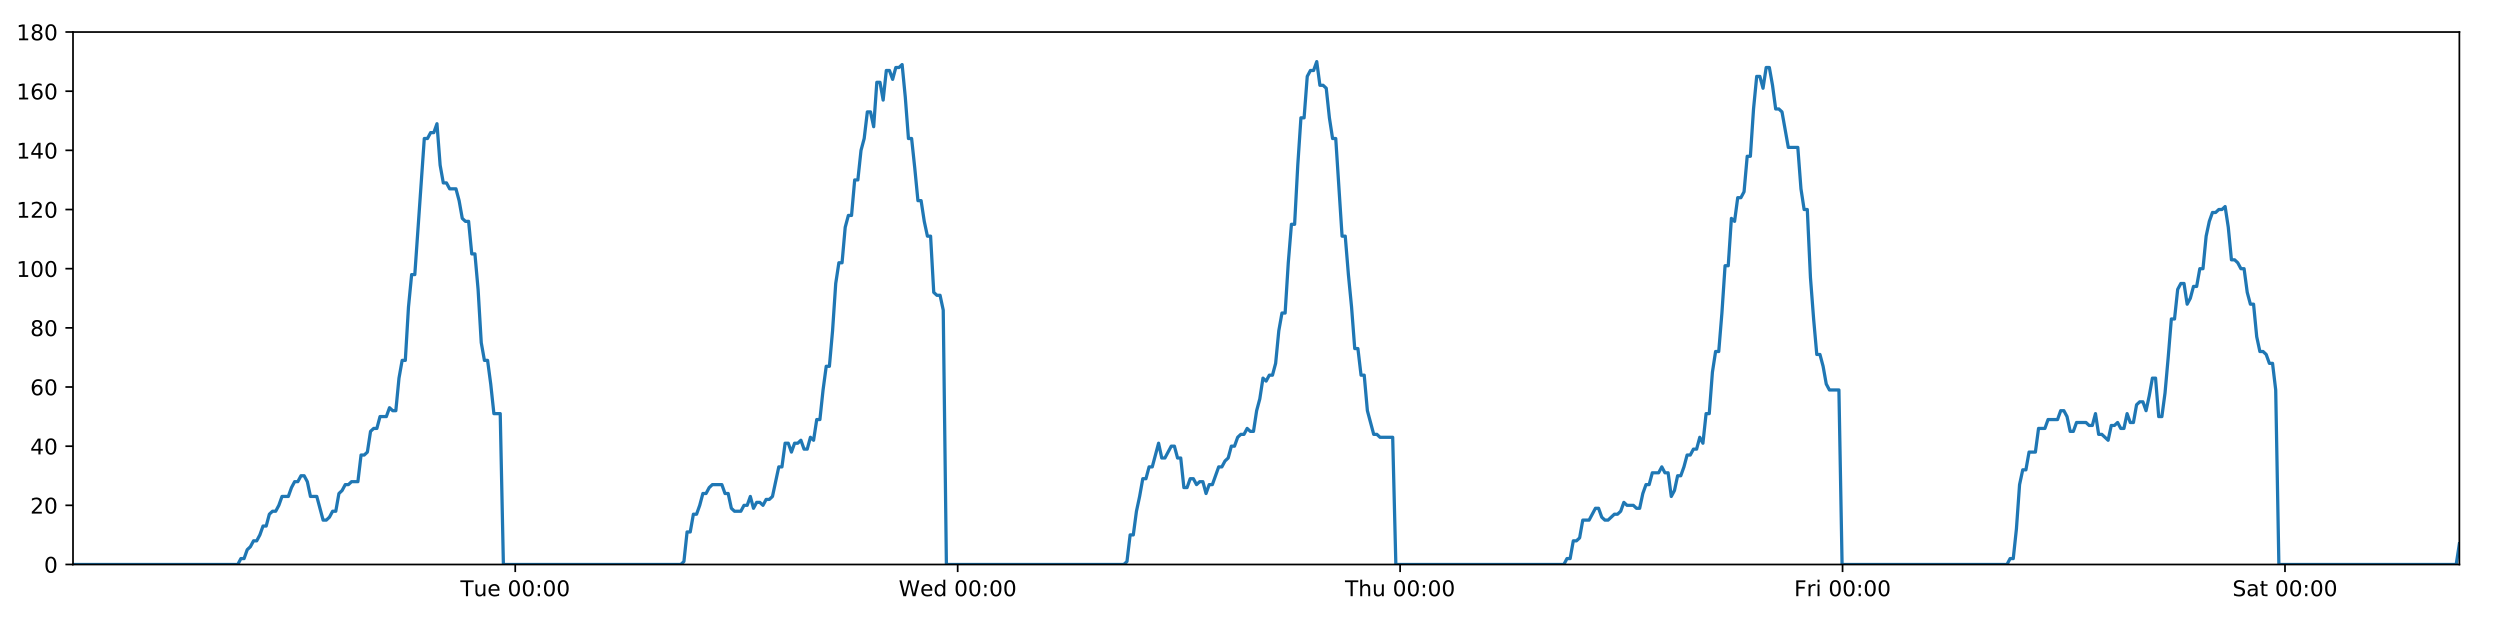
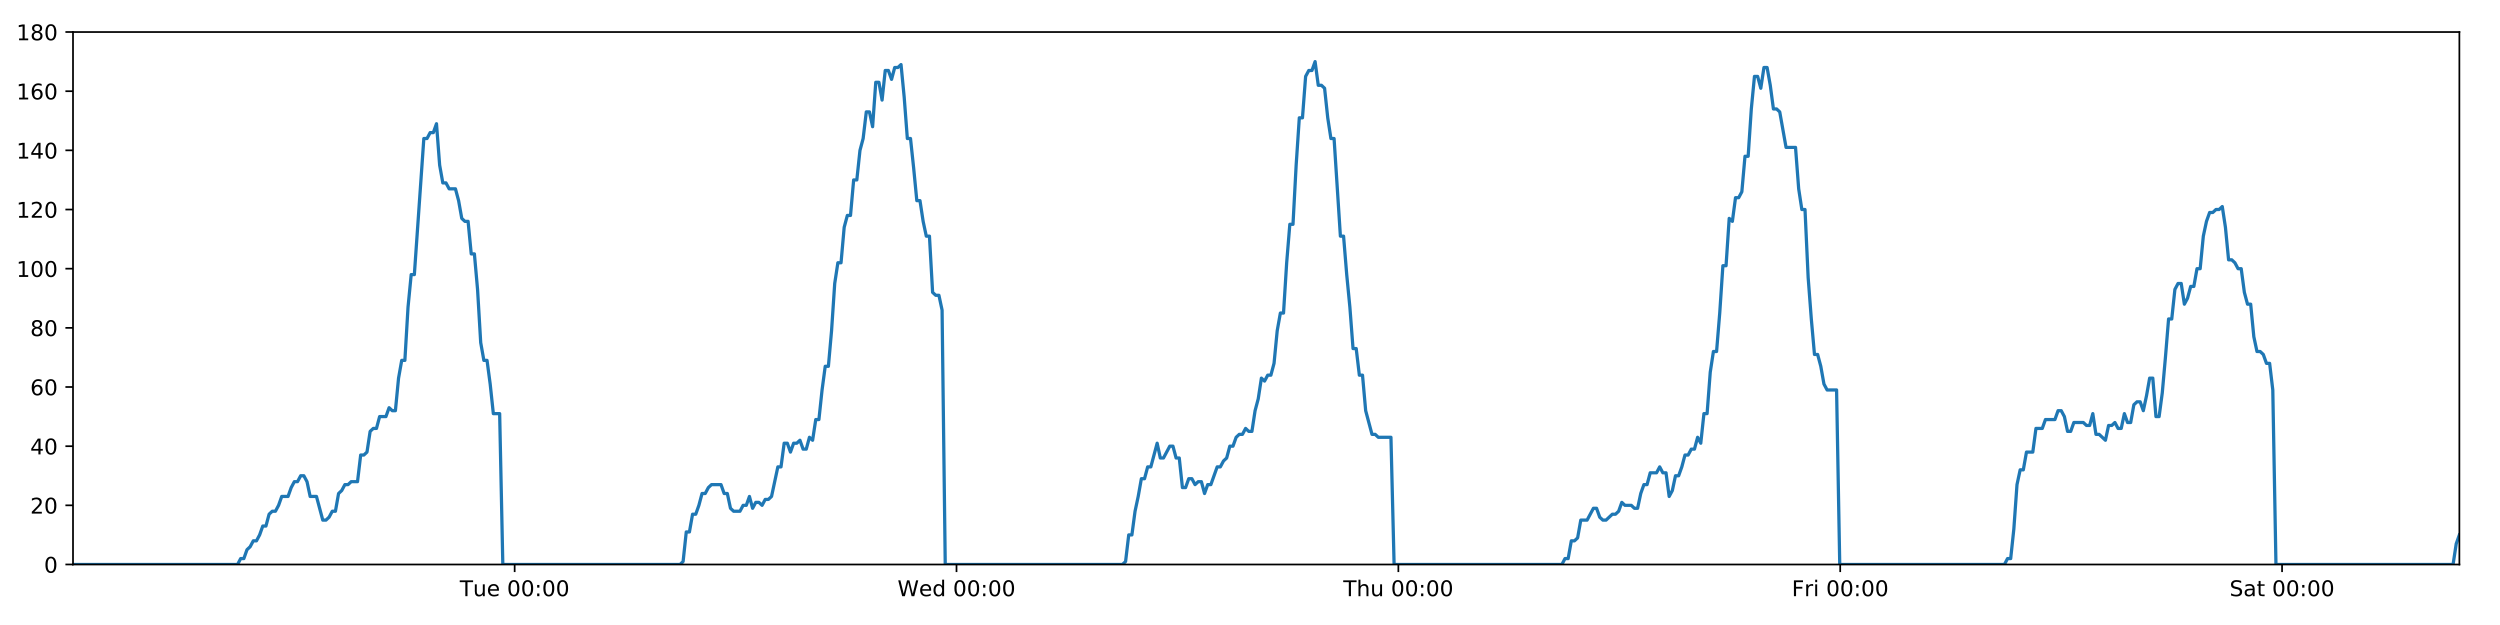
<svg xmlns="http://www.w3.org/2000/svg" xmlns:xlink="http://www.w3.org/1999/xlink" height="288pt" version="1.1" viewBox="0 0 1152 288" width="1152pt">
  <defs>
    <style type="text/css">
*{stroke-linecap:butt;stroke-linejoin:round;}
  </style>
  </defs>
  <g id="figure_1">
    <g id="patch_1">
      <path d="M 0 288  L 1152 288  L 1152 0  L 0 0  z " style="fill:#ffffff;" />
    </g>
    <g id="axes_1">
      <g id="patch_2">
        <path d="M 33.64 260.12  L 1133.28 260.12  L 1133.28 14.76  L 33.64 14.76  z " style="fill:#ffffff;" />
      </g>
      <g id="matplotlib.axis_1">
        <g id="xtick_1">
          <g id="line2d_1">
            <defs>
-               <path d="M 0 0  L 0 3.5  " id="mb2382f413d" style="stroke:#000000;stroke-width:0.8;" />
-             </defs>
-             <g>
-               <use style="stroke:#000000;stroke-width:0.8;" x="237.423" xlink:href="#mb2382f413d" y="260.12" />
+               <path d="M 0 0  L 0 3.5  " id="mb2db1367db" style="stroke:#000000;stroke-width:0.8;" />
+             </defs>
+             <g>
+               <use style="stroke:#000000;stroke-width:0.8;" x="237.154" xlink:href="#mb2db1367db" y="260.12" />
            </g>
          </g>
          <g id="text_1">
            <defs>
              <path d="M -0.297 72.906  L 61.375 72.906  L 61.375 64.594  L 35.5 64.594  L 35.5 0  L 25.594 0  L 25.594 64.594  L -0.297 64.594  z " id="DejaVuSans-84" />
              <path d="M 8.5 21.578  L 8.5 54.688  L 17.484 54.688  L 17.484 21.922  Q 17.484 14.156 20.5 10.266  Q 23.531 6.391 29.594 6.391  Q 36.859 6.391 41.078 11.031  Q 45.312 15.672 45.312 23.688  L 45.312 54.688  L 54.297 54.688  L 54.297 0  L 45.312 0  L 45.312 8.406  Q 42.047 3.422 37.719 1  Q 33.406 -1.422 27.688 -1.422  Q 18.266 -1.422 13.375 4.438  Q 8.5 10.297 8.5 21.578  z M 31.109 56  z " id="DejaVuSans-117" />
              <path d="M 56.203 29.594  L 56.203 25.203  L 14.891 25.203  Q 15.484 15.922 20.484 11.062  Q 25.484 6.203 34.422 6.203  Q 39.594 6.203 44.453 7.469  Q 49.312 8.734 54.109 11.281  L 54.109 2.781  Q 49.266 0.734 44.188 -0.344  Q 39.109 -1.422 33.891 -1.422  Q 20.797 -1.422 13.156 6.188  Q 5.516 13.812 5.516 26.812  Q 5.516 40.234 12.766 48.109  Q 20.016 56 32.328 56  Q 43.359 56 49.781 48.891  Q 56.203 41.797 56.203 29.594  z M 47.219 32.234  Q 47.125 39.594 43.094 43.984  Q 39.062 48.391 32.422 48.391  Q 24.906 48.391 20.391 44.141  Q 15.875 39.891 15.188 32.172  z " id="DejaVuSans-101" />
              <path id="DejaVuSans-32" />
              <path d="M 31.781 66.406  Q 24.172 66.406 20.328 58.906  Q 16.5 51.422 16.5 36.375  Q 16.5 21.391 20.328 13.891  Q 24.172 6.391 31.781 6.391  Q 39.453 6.391 43.281 13.891  Q 47.125 21.391 47.125 36.375  Q 47.125 51.422 43.281 58.906  Q 39.453 66.406 31.781 66.406  z M 31.781 74.219  Q 44.047 74.219 50.516 64.516  Q 56.984 54.828 56.984 36.375  Q 56.984 17.969 50.516 8.266  Q 44.047 -1.422 31.781 -1.422  Q 19.531 -1.422 13.062 8.266  Q 6.594 17.969 6.594 36.375  Q 6.594 54.828 13.062 64.516  Q 19.531 74.219 31.781 74.219  z " id="DejaVuSans-48" />
              <path d="M 11.719 12.406  L 22.016 12.406  L 22.016 0  L 11.719 0  z M 11.719 51.703  L 22.016 51.703  L 22.016 39.312  L 11.719 39.312  z " id="DejaVuSans-58" />
            </defs>
-             <g transform="translate(212.1374 274.7184)scale(0.1 -0.1)">
+             <g transform="translate(211.868 274.7184)scale(0.1 -0.1)">
              <use xlink:href="#DejaVuSans-84" />
              <use x="60.85" xlink:href="#DejaVuSans-117" />
              <use x="124.229" xlink:href="#DejaVuSans-101" />
              <use x="185.752" xlink:href="#DejaVuSans-32" />
              <use x="217.539" xlink:href="#DejaVuSans-48" />
              <use x="281.162" xlink:href="#DejaVuSans-48" />
              <use x="344.785" xlink:href="#DejaVuSans-58" />
              <use x="378.477" xlink:href="#DejaVuSans-48" />
              <use x="442.1" xlink:href="#DejaVuSans-48" />
            </g>
          </g>
        </g>
        <g id="xtick_2">
          <g id="line2d_2">
            <g>
-               <use style="stroke:#000000;stroke-width:0.8;" x="441.298" xlink:href="#mb2382f413d" y="260.12" />
+               <use style="stroke:#000000;stroke-width:0.8;" x="440.759" xlink:href="#mb2db1367db" y="260.12" />
            </g>
          </g>
          <g id="text_2">
            <defs>
              <path d="M 3.328 72.906  L 13.281 72.906  L 28.609 11.281  L 43.891 72.906  L 54.984 72.906  L 70.312 11.281  L 85.594 72.906  L 95.609 72.906  L 77.297 0  L 64.891 0  L 49.516 63.281  L 33.984 0  L 21.578 0  z " id="DejaVuSans-87" />
              <path d="M 45.406 46.391  L 45.406 75.984  L 54.391 75.984  L 54.391 0  L 45.406 0  L 45.406 8.203  Q 42.578 3.328 38.25 0.953  Q 33.938 -1.422 27.875 -1.422  Q 17.969 -1.422 11.734 6.484  Q 5.516 14.406 5.516 27.297  Q 5.516 40.188 11.734 48.094  Q 17.969 56 27.875 56  Q 33.938 56 38.25 53.625  Q 42.578 51.266 45.406 46.391  z M 14.797 27.297  Q 14.797 17.391 18.875 11.75  Q 22.953 6.109 30.078 6.109  Q 37.203 6.109 41.297 11.75  Q 45.406 17.391 45.406 27.297  Q 45.406 37.203 41.297 42.844  Q 37.203 48.484 30.078 48.484  Q 22.953 48.484 18.875 42.844  Q 14.797 37.203 14.797 27.297  z " id="DejaVuSans-100" />
            </defs>
-             <g transform="translate(414.109 274.7184)scale(0.1 -0.1)">
+             <g transform="translate(413.5699 274.7184)scale(0.1 -0.1)">
              <use xlink:href="#DejaVuSans-87" />
              <use x="98.799" xlink:href="#DejaVuSans-101" />
              <use x="160.322" xlink:href="#DejaVuSans-100" />
              <use x="223.799" xlink:href="#DejaVuSans-32" />
              <use x="255.586" xlink:href="#DejaVuSans-48" />
              <use x="319.209" xlink:href="#DejaVuSans-48" />
              <use x="382.832" xlink:href="#DejaVuSans-58" />
              <use x="416.523" xlink:href="#DejaVuSans-48" />
              <use x="480.146" xlink:href="#DejaVuSans-48" />
            </g>
          </g>
        </g>
        <g id="xtick_3">
          <g id="line2d_3">
            <g>
-               <use style="stroke:#000000;stroke-width:0.8;" x="645.173" xlink:href="#mb2382f413d" y="260.12" />
+               <use style="stroke:#000000;stroke-width:0.8;" x="644.364" xlink:href="#mb2db1367db" y="260.12" />
            </g>
          </g>
          <g id="text_3">
            <defs>
              <path d="M 54.891 33.016  L 54.891 0  L 45.906 0  L 45.906 32.719  Q 45.906 40.484 42.875 44.328  Q 39.844 48.188 33.797 48.188  Q 26.516 48.188 22.312 43.547  Q 18.109 38.922 18.109 30.906  L 18.109 0  L 9.078 0  L 9.078 75.984  L 18.109 75.984  L 18.109 46.188  Q 21.344 51.125 25.703 53.562  Q 30.078 56 35.797 56  Q 45.219 56 50.047 50.172  Q 54.891 44.344 54.891 33.016  z " id="DejaVuSans-104" />
            </defs>
-             <g transform="translate(619.7828 274.7184)scale(0.1 -0.1)">
+             <g transform="translate(618.9742 274.7184)scale(0.1 -0.1)">
              <use xlink:href="#DejaVuSans-84" />
              <use x="61.084" xlink:href="#DejaVuSans-104" />
              <use x="124.463" xlink:href="#DejaVuSans-117" />
              <use x="187.842" xlink:href="#DejaVuSans-32" />
              <use x="219.629" xlink:href="#DejaVuSans-48" />
              <use x="283.252" xlink:href="#DejaVuSans-48" />
              <use x="346.875" xlink:href="#DejaVuSans-58" />
              <use x="380.566" xlink:href="#DejaVuSans-48" />
              <use x="444.189" xlink:href="#DejaVuSans-48" />
            </g>
          </g>
        </g>
        <g id="xtick_4">
          <g id="line2d_4">
            <g>
-               <use style="stroke:#000000;stroke-width:0.8;" x="849.047" xlink:href="#mb2382f413d" y="260.12" />
+               <use style="stroke:#000000;stroke-width:0.8;" x="847.969" xlink:href="#mb2db1367db" y="260.12" />
            </g>
          </g>
          <g id="text_4">
            <defs>
              <path d="M 9.812 72.906  L 51.703 72.906  L 51.703 64.594  L 19.672 64.594  L 19.672 43.109  L 48.578 43.109  L 48.578 34.812  L 19.672 34.812  L 19.672 0  L 9.812 0  z " id="DejaVuSans-70" />
              <path d="M 41.109 46.297  Q 39.594 47.172 37.812 47.578  Q 36.031 48 33.891 48  Q 26.266 48 22.188 43.047  Q 18.109 38.094 18.109 28.812  L 18.109 0  L 9.078 0  L 9.078 54.688  L 18.109 54.688  L 18.109 46.188  Q 20.953 51.172 25.484 53.578  Q 30.031 56 36.531 56  Q 37.453 56 38.578 55.875  Q 39.703 55.766 41.062 55.516  z " id="DejaVuSans-114" />
              <path d="M 9.422 54.688  L 18.406 54.688  L 18.406 0  L 9.422 0  z M 9.422 75.984  L 18.406 75.984  L 18.406 64.594  L 9.422 64.594  z " id="DejaVuSans-105" />
            </defs>
-             <g transform="translate(826.734 274.7184)scale(0.1 -0.1)">
+             <g transform="translate(825.6559 274.7184)scale(0.1 -0.1)">
              <use xlink:href="#DejaVuSans-70" />
              <use x="57.41" xlink:href="#DejaVuSans-114" />
              <use x="98.523" xlink:href="#DejaVuSans-105" />
              <use x="126.307" xlink:href="#DejaVuSans-32" />
              <use x="158.094" xlink:href="#DejaVuSans-48" />
              <use x="221.717" xlink:href="#DejaVuSans-48" />
              <use x="285.34" xlink:href="#DejaVuSans-58" />
              <use x="319.031" xlink:href="#DejaVuSans-48" />
              <use x="382.654" xlink:href="#DejaVuSans-48" />
            </g>
          </g>
        </g>
        <g id="xtick_5">
          <g id="line2d_5">
            <g>
-               <use style="stroke:#000000;stroke-width:0.8;" x="1052.922" xlink:href="#mb2382f413d" y="260.12" />
+               <use style="stroke:#000000;stroke-width:0.8;" x="1051.574" xlink:href="#mb2db1367db" y="260.12" />
            </g>
          </g>
          <g id="text_5">
            <defs>
              <path d="M 53.516 70.516  L 53.516 60.891  Q 47.906 63.578 42.922 64.891  Q 37.938 66.219 33.297 66.219  Q 25.25 66.219 20.875 63.094  Q 16.5 59.969 16.5 54.203  Q 16.5 49.359 19.406 46.891  Q 22.312 44.438 30.422 42.922  L 36.375 41.703  Q 47.406 39.594 52.656 34.297  Q 57.906 29 57.906 20.125  Q 57.906 9.516 50.797 4.047  Q 43.703 -1.422 29.984 -1.422  Q 24.812 -1.422 18.969 -0.25  Q 13.141 0.922 6.891 3.219  L 6.891 13.375  Q 12.891 10.016 18.656 8.297  Q 24.422 6.594 29.984 6.594  Q 38.422 6.594 43.016 9.906  Q 47.609 13.234 47.609 19.391  Q 47.609 24.75 44.312 27.781  Q 41.016 30.812 33.5 32.328  L 27.484 33.5  Q 16.453 35.688 11.516 40.375  Q 6.594 45.062 6.594 53.422  Q 6.594 63.094 13.406 68.656  Q 20.219 74.219 32.172 74.219  Q 37.312 74.219 42.625 73.281  Q 47.953 72.359 53.516 70.516  z " id="DejaVuSans-83" />
              <path d="M 34.281 27.484  Q 23.391 27.484 19.188 25  Q 14.984 22.516 14.984 16.5  Q 14.984 11.719 18.141 8.906  Q 21.297 6.109 26.703 6.109  Q 34.188 6.109 38.703 11.406  Q 43.219 16.703 43.219 25.484  L 43.219 27.484  z M 52.203 31.203  L 52.203 0  L 43.219 0  L 43.219 8.297  Q 40.141 3.328 35.547 0.953  Q 30.953 -1.422 24.312 -1.422  Q 15.922 -1.422 10.953 3.297  Q 6 8.016 6 15.922  Q 6 25.141 12.172 29.828  Q 18.359 34.516 30.609 34.516  L 43.219 34.516  L 43.219 35.406  Q 43.219 41.609 39.141 45  Q 35.062 48.391 27.688 48.391  Q 23 48.391 18.547 47.266  Q 14.109 46.141 10.016 43.891  L 10.016 52.203  Q 14.938 54.109 19.578 55.047  Q 24.219 56 28.609 56  Q 40.484 56 46.344 49.844  Q 52.203 43.703 52.203 31.203  z " id="DejaVuSans-97" />
              <path d="M 18.312 70.219  L 18.312 54.688  L 36.812 54.688  L 36.812 47.703  L 18.312 47.703  L 18.312 18.016  Q 18.312 11.328 20.141 9.422  Q 21.969 7.516 27.594 7.516  L 36.812 7.516  L 36.812 0  L 27.594 0  Q 17.188 0 13.234 3.875  Q 9.281 7.766 9.281 18.016  L 9.281 47.703  L 2.688 47.703  L 2.688 54.688  L 9.281 54.688  L 9.281 70.219  z " id="DejaVuSans-116" />
            </defs>
-             <g transform="translate(1028.725 274.7184)scale(0.1 -0.1)">
+             <g transform="translate(1027.377 274.7184)scale(0.1 -0.1)">
              <use xlink:href="#DejaVuSans-83" />
              <use x="63.477" xlink:href="#DejaVuSans-97" />
              <use x="124.756" xlink:href="#DejaVuSans-116" />
              <use x="163.965" xlink:href="#DejaVuSans-32" />
              <use x="195.752" xlink:href="#DejaVuSans-48" />
              <use x="259.375" xlink:href="#DejaVuSans-48" />
              <use x="322.998" xlink:href="#DejaVuSans-58" />
              <use x="356.689" xlink:href="#DejaVuSans-48" />
              <use x="420.312" xlink:href="#DejaVuSans-48" />
            </g>
          </g>
        </g>
      </g>
      <g id="matplotlib.axis_2">
        <g id="ytick_1">
          <g id="line2d_6">
            <defs>
-               <path d="M 0 0  L -3.5 0  " id="me233f75dc7" style="stroke:#000000;stroke-width:0.8;" />
-             </defs>
-             <g>
-               <use style="stroke:#000000;stroke-width:0.8;" x="33.64" xlink:href="#me233f75dc7" y="260.12" />
+               <path d="M 0 0  L -3.5 0  " id="m5a293be583" style="stroke:#000000;stroke-width:0.8;" />
+             </defs>
+             <g>
+               <use style="stroke:#000000;stroke-width:0.8;" x="33.64" xlink:href="#m5a293be583" y="260.12" />
            </g>
          </g>
          <g id="text_6">
            <g transform="translate(20.2775 263.9192)scale(0.1 -0.1)">
              <use xlink:href="#DejaVuSans-48" />
            </g>
          </g>
        </g>
        <g id="ytick_2">
          <g id="line2d_7">
            <g>
-               <use style="stroke:#000000;stroke-width:0.8;" x="33.64" xlink:href="#me233f75dc7" y="232.858" />
+               <use style="stroke:#000000;stroke-width:0.8;" x="33.64" xlink:href="#m5a293be583" y="232.858" />
            </g>
          </g>
          <g id="text_7">
            <defs>
              <path d="M 19.188 8.297  L 53.609 8.297  L 53.609 0  L 7.328 0  L 7.328 8.297  Q 12.938 14.109 22.625 23.891  Q 32.328 33.688 34.812 36.531  Q 39.547 41.844 41.422 45.531  Q 43.312 49.219 43.312 52.781  Q 43.312 58.594 39.234 62.25  Q 35.156 65.922 28.609 65.922  Q 23.969 65.922 18.812 64.312  Q 13.672 62.703 7.812 59.422  L 7.812 69.391  Q 13.766 71.781 18.938 73  Q 24.125 74.219 28.422 74.219  Q 39.75 74.219 46.484 68.547  Q 53.219 62.891 53.219 53.422  Q 53.219 48.922 51.531 44.891  Q 49.859 40.875 45.406 35.406  Q 44.188 33.984 37.641 27.219  Q 31.109 20.453 19.188 8.297  z " id="DejaVuSans-50" />
            </defs>
            <g transform="translate(13.915 236.657)scale(0.1 -0.1)">
              <use xlink:href="#DejaVuSans-50" />
              <use x="63.623" xlink:href="#DejaVuSans-48" />
            </g>
          </g>
        </g>
        <g id="ytick_3">
          <g id="line2d_8">
            <g>
-               <use style="stroke:#000000;stroke-width:0.8;" x="33.64" xlink:href="#me233f75dc7" y="205.596" />
+               <use style="stroke:#000000;stroke-width:0.8;" x="33.64" xlink:href="#m5a293be583" y="205.596" />
            </g>
          </g>
          <g id="text_8">
            <defs>
              <path d="M 37.797 64.312  L 12.891 25.391  L 37.797 25.391  z M 35.203 72.906  L 47.609 72.906  L 47.609 25.391  L 58.016 25.391  L 58.016 17.188  L 47.609 17.188  L 47.609 0  L 37.797 0  L 37.797 17.188  L 4.891 17.188  L 4.891 26.703  z " id="DejaVuSans-52" />
            </defs>
            <g transform="translate(13.915 209.3948)scale(0.1 -0.1)">
              <use xlink:href="#DejaVuSans-52" />
              <use x="63.623" xlink:href="#DejaVuSans-48" />
            </g>
          </g>
        </g>
        <g id="ytick_4">
          <g id="line2d_9">
            <g>
-               <use style="stroke:#000000;stroke-width:0.8;" x="33.64" xlink:href="#me233f75dc7" y="178.333" />
+               <use style="stroke:#000000;stroke-width:0.8;" x="33.64" xlink:href="#m5a293be583" y="178.333" />
            </g>
          </g>
          <g id="text_9">
            <defs>
              <path d="M 33.016 40.375  Q 26.375 40.375 22.484 35.828  Q 18.609 31.297 18.609 23.391  Q 18.609 15.531 22.484 10.953  Q 26.375 6.391 33.016 6.391  Q 39.656 6.391 43.531 10.953  Q 47.406 15.531 47.406 23.391  Q 47.406 31.297 43.531 35.828  Q 39.656 40.375 33.016 40.375  z M 52.594 71.297  L 52.594 62.312  Q 48.875 64.062 45.094 64.984  Q 41.312 65.922 37.594 65.922  Q 27.828 65.922 22.672 59.328  Q 17.531 52.734 16.797 39.406  Q 19.672 43.656 24.016 45.922  Q 28.375 48.188 33.594 48.188  Q 44.578 48.188 50.953 41.516  Q 57.328 34.859 57.328 23.391  Q 57.328 12.156 50.688 5.359  Q 44.047 -1.422 33.016 -1.422  Q 20.359 -1.422 13.672 8.266  Q 6.984 17.969 6.984 36.375  Q 6.984 53.656 15.188 63.938  Q 23.391 74.219 37.203 74.219  Q 40.922 74.219 44.703 73.484  Q 48.484 72.75 52.594 71.297  z " id="DejaVuSans-54" />
            </defs>
            <g transform="translate(13.915 182.1326)scale(0.1 -0.1)">
              <use xlink:href="#DejaVuSans-54" />
              <use x="63.623" xlink:href="#DejaVuSans-48" />
            </g>
          </g>
        </g>
        <g id="ytick_5">
          <g id="line2d_10">
            <g>
-               <use style="stroke:#000000;stroke-width:0.8;" x="33.64" xlink:href="#me233f75dc7" y="151.071" />
+               <use style="stroke:#000000;stroke-width:0.8;" x="33.64" xlink:href="#m5a293be583" y="151.071" />
            </g>
          </g>
          <g id="text_10">
            <defs>
              <path d="M 31.781 34.625  Q 24.75 34.625 20.719 30.859  Q 16.703 27.094 16.703 20.516  Q 16.703 13.922 20.719 10.156  Q 24.75 6.391 31.781 6.391  Q 38.812 6.391 42.859 10.172  Q 46.922 13.969 46.922 20.516  Q 46.922 27.094 42.891 30.859  Q 38.875 34.625 31.781 34.625  z M 21.922 38.812  Q 15.578 40.375 12.031 44.719  Q 8.5 49.078 8.5 55.328  Q 8.5 64.062 14.719 69.141  Q 20.953 74.219 31.781 74.219  Q 42.672 74.219 48.875 69.141  Q 55.078 64.062 55.078 55.328  Q 55.078 49.078 51.531 44.719  Q 48 40.375 41.703 38.812  Q 48.828 37.156 52.797 32.312  Q 56.781 27.484 56.781 20.516  Q 56.781 9.906 50.312 4.234  Q 43.844 -1.422 31.781 -1.422  Q 19.734 -1.422 13.25 4.234  Q 6.781 9.906 6.781 20.516  Q 6.781 27.484 10.781 32.312  Q 14.797 37.156 21.922 38.812  z M 18.312 54.391  Q 18.312 48.734 21.844 45.562  Q 25.391 42.391 31.781 42.391  Q 38.141 42.391 41.719 45.562  Q 45.312 48.734 45.312 54.391  Q 45.312 60.062 41.719 63.234  Q 38.141 66.406 31.781 66.406  Q 25.391 66.406 21.844 63.234  Q 18.312 60.062 18.312 54.391  z " id="DejaVuSans-56" />
            </defs>
            <g transform="translate(13.915 154.8703)scale(0.1 -0.1)">
              <use xlink:href="#DejaVuSans-56" />
              <use x="63.623" xlink:href="#DejaVuSans-48" />
            </g>
          </g>
        </g>
        <g id="ytick_6">
          <g id="line2d_11">
            <g>
-               <use style="stroke:#000000;stroke-width:0.8;" x="33.64" xlink:href="#me233f75dc7" y="123.809" />
+               <use style="stroke:#000000;stroke-width:0.8;" x="33.64" xlink:href="#m5a293be583" y="123.809" />
            </g>
          </g>
          <g id="text_11">
            <defs>
              <path d="M 12.406 8.297  L 28.516 8.297  L 28.516 63.922  L 10.984 60.406  L 10.984 69.391  L 28.422 72.906  L 38.281 72.906  L 38.281 8.297  L 54.391 8.297  L 54.391 0  L 12.406 0  z " id="DejaVuSans-49" />
            </defs>
            <g transform="translate(7.5525 127.6081)scale(0.1 -0.1)">
              <use xlink:href="#DejaVuSans-49" />
              <use x="63.623" xlink:href="#DejaVuSans-48" />
              <use x="127.246" xlink:href="#DejaVuSans-48" />
            </g>
          </g>
        </g>
        <g id="ytick_7">
          <g id="line2d_12">
            <g>
-               <use style="stroke:#000000;stroke-width:0.8;" x="33.64" xlink:href="#me233f75dc7" y="96.547" />
+               <use style="stroke:#000000;stroke-width:0.8;" x="33.64" xlink:href="#m5a293be583" y="96.547" />
            </g>
          </g>
          <g id="text_12">
            <g transform="translate(7.5525 100.3459)scale(0.1 -0.1)">
              <use xlink:href="#DejaVuSans-49" />
              <use x="63.623" xlink:href="#DejaVuSans-50" />
              <use x="127.246" xlink:href="#DejaVuSans-48" />
            </g>
          </g>
        </g>
        <g id="ytick_8">
          <g id="line2d_13">
            <g>
-               <use style="stroke:#000000;stroke-width:0.8;" x="33.64" xlink:href="#me233f75dc7" y="69.284" />
+               <use style="stroke:#000000;stroke-width:0.8;" x="33.64" xlink:href="#m5a293be583" y="69.284" />
            </g>
          </g>
          <g id="text_13">
            <g transform="translate(7.5525 73.08366)scale(0.1 -0.1)">
              <use xlink:href="#DejaVuSans-49" />
              <use x="63.623" xlink:href="#DejaVuSans-52" />
              <use x="127.246" xlink:href="#DejaVuSans-48" />
            </g>
          </g>
        </g>
        <g id="ytick_9">
          <g id="line2d_14">
            <g>
-               <use style="stroke:#000000;stroke-width:0.8;" x="33.64" xlink:href="#me233f75dc7" y="42.022" />
+               <use style="stroke:#000000;stroke-width:0.8;" x="33.64" xlink:href="#m5a293be583" y="42.022" />
            </g>
          </g>
          <g id="text_14">
            <g transform="translate(7.5525 45.82144)scale(0.1 -0.1)">
              <use xlink:href="#DejaVuSans-49" />
              <use x="63.623" xlink:href="#DejaVuSans-54" />
              <use x="127.246" xlink:href="#DejaVuSans-48" />
            </g>
          </g>
        </g>
        <g id="ytick_10">
          <g id="line2d_15">
            <g>
-               <use style="stroke:#000000;stroke-width:0.8;" x="33.64" xlink:href="#me233f75dc7" y="14.76" />
+               <use style="stroke:#000000;stroke-width:0.8;" x="33.64" xlink:href="#m5a293be583" y="14.76" />
            </g>
          </g>
          <g id="text_15">
            <g transform="translate(7.5525 18.55922)scale(0.1 -0.1)">
              <use xlink:href="#DejaVuSans-49" />
              <use x="63.623" xlink:href="#DejaVuSans-56" />
              <use x="127.246" xlink:href="#DejaVuSans-48" />
            </g>
          </g>
        </g>
      </g>
      <g id="line2d_16">
-         <path clip-path="url(#p673a902e96)" d="M 33.64 260.12  L 109.567 260.12  L 111 257.394  L 112.46 257.394  L 113.916 253.304  L 115.371 251.941  L 116.83 249.215  L 118.288 249.215  L 119.747 246.489  L 121.204 242.4  L 122.66 242.4  L 124.117 236.947  L 125.576 235.584  L 127.034 235.584  L 128.493 232.858  L 129.949 228.768  L 132.862 228.768  L 134.318 224.679  L 135.776 221.953  L 137.233 221.953  L 138.693 219.227  L 140.151 219.227  L 141.61 221.953  L 143.065 228.768  L 145.976 228.768  L 148.888 239.673  L 150.348 239.673  L 151.806 238.31  L 153.265 235.584  L 154.721 235.584  L 156.177 227.405  L 157.632 226.042  L 159.088 223.316  L 160.544 223.316  L 162.002 221.953  L 164.915 221.953  L 166.373 209.685  L 167.829 209.685  L 169.286 208.322  L 170.742 198.78  L 172.201 197.417  L 173.657 197.417  L 175.113 191.964  L 178.026 191.964  L 179.485 187.875  L 180.941 189.238  L 182.397 189.238  L 183.853 174.244  L 185.309 166.065  L 186.766 166.065  L 188.225 141.529  L 189.684 126.535  L 191.142 126.535  L 195.518 63.832  L 196.977 63.832  L 198.436 61.106  L 199.894 61.106  L 201.353 57.016  L 202.813 76.1  L 204.273 84.279  L 205.733 84.279  L 207.189 87.005  L 210.102 87.005  L 211.558 92.457  L 213.015 100.636  L 214.473 101.999  L 215.932 101.999  L 217.388 116.993  L 218.845 116.993  L 220.302 133.351  L 221.759 157.887  L 223.216 166.065  L 224.673 166.065  L 226.129 176.97  L 227.586 190.601  L 230.503 190.601  L 231.96 260.12  L 313.714 260.12  L 315.147 258.757  L 316.604 245.126  L 318.06 245.126  L 319.515 236.947  L 320.974 236.947  L 322.431 232.858  L 323.887 227.405  L 325.343 227.405  L 326.8 224.679  L 328.258 223.316  L 332.632 223.316  L 334.088 227.405  L 335.547 227.405  L 337.009 234.221  L 338.465 235.584  L 341.382 235.584  L 342.841 232.858  L 344.299 232.858  L 345.755 228.768  L 347.211 234.221  L 348.666 231.495  L 350.126 231.495  L 351.582 232.858  L 353.038 230.132  L 354.494 230.132  L 355.95 228.768  L 358.864 215.137  L 360.321 215.137  L 361.777 204.232  L 363.233 204.232  L 364.69 208.322  L 366.146 204.232  L 367.601 204.232  L 369.057 202.869  L 370.512 206.959  L 371.971 206.959  L 373.438 201.506  L 374.896 202.869  L 376.352 193.328  L 377.809 193.328  L 379.266 179.696  L 380.726 168.792  L 382.183 168.792  L 383.643 152.434  L 385.102 130.624  L 386.558 121.083  L 388.015 121.083  L 389.471 104.725  L 390.928 99.273  L 392.384 99.273  L 393.842 82.916  L 395.3 82.916  L 396.756 69.284  L 398.214 63.832  L 399.671 51.564  L 401.128 51.564  L 402.584 58.38  L 404.041 37.933  L 405.5 37.933  L 406.955 46.112  L 408.412 32.48  L 409.869 32.48  L 411.326 36.57  L 412.782 31.117  L 414.239 31.117  L 415.696 29.754  L 417.155 44.748  L 418.612 63.832  L 420.069 63.832  L 421.526 77.463  L 422.985 92.457  L 424.442 92.457  L 425.898 101.999  L 427.355 108.815  L 428.811 108.815  L 430.269 134.714  L 431.726 136.077  L 433.183 136.077  L 434.64 142.892  L 436.097 260.12  L 517.851 260.12  L 519.307 258.757  L 520.763 246.489  L 522.222 246.489  L 523.677 235.584  L 525.134 228.768  L 526.591 220.59  L 528.046 220.59  L 529.504 215.137  L 530.962 215.137  L 533.877 204.232  L 535.336 211.048  L 536.793 211.048  L 539.708 205.596  L 541.164 205.596  L 542.621 211.048  L 544.078 211.048  L 545.537 224.679  L 546.994 224.679  L 548.45 220.59  L 549.907 220.59  L 551.369 223.316  L 552.825 221.953  L 554.285 221.953  L 555.743 227.405  L 557.2 223.316  L 558.657 223.316  L 561.574 215.137  L 563.032 215.137  L 564.491 212.411  L 565.948 211.048  L 567.406 205.596  L 568.862 205.596  L 570.32 201.506  L 571.777 200.143  L 573.233 200.143  L 574.69 197.417  L 576.148 198.78  L 577.605 198.78  L 579.062 189.238  L 580.518 183.786  L 581.976 174.244  L 583.432 175.607  L 584.894 172.881  L 586.351 172.881  L 587.81 167.428  L 589.271 152.434  L 590.727 144.256  L 592.183 144.256  L 593.64 121.083  L 595.097 103.362  L 596.555 103.362  L 598.015 76.1  L 599.471 54.29  L 600.927 54.29  L 602.383 35.207  L 603.843 32.48  L 605.299 32.48  L 606.755 28.391  L 608.213 39.296  L 609.673 39.296  L 611.128 40.659  L 612.587 54.29  L 614.05 63.832  L 615.508 63.832  L 618.426 108.815  L 619.886 108.815  L 621.344 126.535  L 622.802 141.529  L 624.259 160.613  L 625.717 160.613  L 627.173 172.881  L 628.63 172.881  L 630.09 189.238  L 633.005 200.143  L 634.463 200.143  L 635.921 201.506  L 641.749 201.506  L 643.207 260.12  L 720.626 260.12  L 722.059 257.394  L 723.516 257.394  L 724.975 249.215  L 726.43 249.215  L 727.886 247.852  L 729.341 239.673  L 732.254 239.673  L 735.169 234.221  L 736.624 234.221  L 738.081 238.31  L 739.537 239.673  L 740.992 239.673  L 743.905 236.947  L 745.361 236.947  L 746.817 235.584  L 748.274 231.495  L 749.729 232.858  L 752.645 232.858  L 754.1 234.221  L 755.558 234.221  L 757.013 227.405  L 758.47 223.316  L 759.926 223.316  L 761.385 217.864  L 764.297 217.864  L 765.753 215.137  L 767.211 217.864  L 768.67 217.864  L 770.127 228.768  L 771.586 226.042  L 773.045 219.227  L 774.501 219.227  L 775.958 215.137  L 777.417 209.685  L 778.875 209.685  L 780.331 206.959  L 781.793 206.959  L 783.252 201.506  L 784.708 204.232  L 786.167 190.601  L 787.624 190.601  L 789.081 171.518  L 790.538 161.976  L 791.997 161.976  L 793.455 144.256  L 794.913 122.446  L 796.372 122.446  L 797.829 100.636  L 799.286 101.999  L 800.743 91.094  L 802.201 91.094  L 803.658 88.368  L 805.115 72.011  L 806.572 72.011  L 808.029 50.201  L 809.486 35.207  L 810.943 35.207  L 812.4 40.659  L 813.857 31.117  L 815.315 31.117  L 816.772 39.296  L 818.23 50.201  L 819.686 50.201  L 821.143 51.564  L 824.057 67.921  L 828.427 67.921  L 829.885 87.005  L 831.342 96.547  L 832.8 96.547  L 834.257 127.898  L 835.714 146.982  L 837.172 163.339  L 838.629 163.339  L 840.086 168.792  L 841.544 176.97  L 843.001 179.696  L 847.372 179.696  L 848.829 260.12  L 924.817 260.12  L 926.249 257.394  L 927.705 257.394  L 929.161 243.763  L 930.617 223.316  L 932.076 216.5  L 933.532 216.5  L 934.991 208.322  L 937.906 208.322  L 939.365 197.417  L 942.283 197.417  L 943.742 193.328  L 948.113 193.328  L 949.57 189.238  L 951.028 189.238  L 952.485 191.964  L 953.942 198.78  L 955.399 198.78  L 956.856 194.691  L 961.226 194.691  L 962.682 196.054  L 964.138 196.054  L 965.596 190.601  L 967.052 200.143  L 968.509 200.143  L 971.421 202.869  L 972.877 196.054  L 974.334 196.054  L 975.791 194.691  L 977.247 197.417  L 978.705 197.417  L 980.164 190.601  L 981.622 194.691  L 983.079 194.691  L 984.536 186.512  L 985.993 185.149  L 987.449 185.149  L 988.904 189.238  L 990.363 182.423  L 991.819 174.244  L 993.276 174.244  L 994.732 191.964  L 996.189 191.964  L 997.646 181.06  L 999.104 164.702  L 1000.561 146.982  L 1002.02 146.982  L 1003.477 133.351  L 1004.934 130.624  L 1006.39 130.624  L 1007.846 140.166  L 1009.302 137.44  L 1010.761 131.988  L 1012.218 131.988  L 1013.674 123.809  L 1015.133 123.809  L 1016.592 108.815  L 1018.049 101.999  L 1019.505 97.91  L 1020.965 97.91  L 1022.422 96.547  L 1023.877 96.547  L 1025.334 95.184  L 1026.79 104.725  L 1028.246 119.72  L 1029.702 119.72  L 1031.159 121.083  L 1032.614 123.809  L 1034.07 123.809  L 1035.526 134.714  L 1036.982 140.166  L 1038.438 140.166  L 1039.894 155.16  L 1041.35 161.976  L 1042.809 161.976  L 1044.265 163.339  L 1045.724 167.428  L 1047.184 167.428  L 1048.644 179.696  L 1050.103 260.12  L 1131.825 260.12  L 1133.28 250.578  L 1133.28 250.578  " style="fill:none;stroke:#1f77b4;stroke-linecap:square;stroke-width:1.5;" />
+         <path clip-path="url(#paa26c65479)" d="M 33.64 260.12  L 109.467 260.12  L 110.897 257.394  L 112.356 257.394  L 113.81 253.304  L 115.263 251.941  L 116.72 249.215  L 118.176 249.215  L 119.633 246.489  L 121.088 242.4  L 122.542 242.4  L 123.998 236.947  L 125.455 235.584  L 126.911 235.584  L 128.368 232.858  L 129.821 228.768  L 132.731 228.768  L 134.185 224.679  L 135.641 221.953  L 137.096 221.953  L 138.554 219.227  L 140.01 219.227  L 141.467 221.953  L 142.921 228.768  L 145.828 228.768  L 148.735 239.673  L 150.194 239.673  L 151.65 238.31  L 153.107 235.584  L 154.561 235.584  L 156.015 227.405  L 157.468 226.042  L 158.922 223.316  L 160.376 223.316  L 161.832 221.953  L 164.741 221.953  L 166.198 209.685  L 167.651 209.685  L 169.106 208.322  L 170.56 198.78  L 172.018 197.417  L 173.472 197.417  L 174.926 191.964  L 177.835 191.964  L 179.292 187.875  L 180.746 189.238  L 182.2 189.238  L 183.654 174.244  L 185.109 166.065  L 186.564 166.065  L 188.02 141.529  L 189.478 126.535  L 190.934 126.535  L 195.304 63.832  L 196.761 63.832  L 198.218 61.106  L 199.674 61.106  L 201.132 57.016  L 202.59 76.1  L 204.048 84.279  L 205.505 84.279  L 206.96 87.005  L 209.868 87.005  L 211.323 92.457  L 212.778 100.636  L 214.234 101.999  L 215.691 101.999  L 217.145 116.993  L 218.6 116.993  L 220.055 133.351  L 221.51 157.887  L 222.965 166.065  L 224.421 166.065  L 225.875 176.97  L 227.33 190.601  L 230.242 190.601  L 231.698 260.12  L 313.344 260.12  L 314.774 258.757  L 316.229 245.126  L 317.684 245.126  L 319.137 236.947  L 320.594 236.947  L 322.049 232.858  L 323.503 227.405  L 324.957 227.405  L 326.412 224.679  L 327.869 223.316  L 332.237 223.316  L 333.691 227.405  L 335.148 227.405  L 336.608 234.221  L 338.062 235.584  L 340.975 235.584  L 342.432 232.858  L 343.888 232.858  L 345.342 228.768  L 346.796 234.221  L 348.249 231.495  L 349.708 231.495  L 351.162 232.858  L 352.615 230.132  L 354.07 230.132  L 355.523 228.768  L 358.434 215.137  L 359.889 215.137  L 361.343 204.232  L 362.797 204.232  L 364.252 208.322  L 365.706 204.232  L 367.159 204.232  L 368.613 202.869  L 370.067 206.959  L 371.523 206.959  L 372.989 201.506  L 374.445 202.869  L 375.899 193.328  L 377.354 193.328  L 378.809 179.696  L 380.267 168.792  L 381.722 168.792  L 383.18 152.434  L 384.637 130.624  L 386.091 121.083  L 387.546 121.083  L 389.001 104.725  L 390.456 99.273  L 391.91 99.273  L 393.365 82.916  L 394.822 82.916  L 396.276 69.284  L 397.732 63.832  L 399.187 51.564  L 400.642 51.564  L 402.096 58.38  L 403.551 37.933  L 405.008 37.933  L 406.462 46.112  L 407.917 32.48  L 409.372 32.48  L 410.827 36.57  L 412.28 31.117  L 413.736 31.117  L 415.191 29.754  L 416.648 44.748  L 418.103 63.832  L 419.558 63.832  L 421.013 77.463  L 422.471 92.457  L 423.925 92.457  L 425.379 101.999  L 426.834 108.815  L 428.289 108.815  L 429.745 134.714  L 431.2 136.077  L 432.655 136.077  L 434.11 142.892  L 435.565 260.12  L 517.21 260.12  L 518.665 258.757  L 520.119 246.489  L 521.576 246.489  L 523.03 235.584  L 524.484 228.768  L 525.939 220.59  L 527.393 220.59  L 528.848 215.137  L 530.305 215.137  L 533.216 204.232  L 534.673 211.048  L 536.128 211.048  L 539.039 205.596  L 540.493 205.596  L 541.948 211.048  L 543.403 211.048  L 544.86 224.679  L 546.315 224.679  L 547.77 220.59  L 549.224 220.59  L 550.684 223.316  L 552.139 221.953  L 553.596 221.953  L 555.053 227.405  L 556.508 223.316  L 557.963 223.316  L 560.876 215.137  L 562.332 215.137  L 563.789 212.411  L 565.245 211.048  L 566.7 205.596  L 568.154 205.596  L 569.61 201.506  L 571.065 200.143  L 572.52 200.143  L 573.975 197.417  L 575.43 198.78  L 576.885 198.78  L 578.34 189.238  L 579.795 183.786  L 581.251 174.244  L 582.705 175.607  L 584.165 172.881  L 585.621 172.881  L 587.077 167.428  L 588.536 152.434  L 589.99 144.256  L 591.444 144.256  L 592.899 121.083  L 594.355 103.362  L 595.811 103.362  L 597.269 76.1  L 598.723 54.29  L 600.177 54.29  L 601.631 35.207  L 603.089 32.48  L 604.543 32.48  L 605.997 28.391  L 607.454 39.296  L 608.911 39.296  L 610.365 40.659  L 611.822 54.29  L 613.283 63.832  L 614.739 63.832  L 617.653 108.815  L 619.111 108.815  L 620.567 126.535  L 622.023 141.529  L 623.479 160.613  L 624.934 160.613  L 626.389 172.881  L 627.844 172.881  L 629.301 189.238  L 632.213 200.143  L 633.668 200.143  L 635.124 201.506  L 640.945 201.506  L 642.401 260.12  L 719.718 260.12  L 721.149 257.394  L 722.604 257.394  L 724.061 249.215  L 725.514 249.215  L 726.968 247.852  L 728.421 239.673  L 731.33 239.673  L 734.241 234.221  L 735.695 234.221  L 737.149 238.31  L 738.604 239.673  L 740.057 239.673  L 742.966 236.947  L 744.42 236.947  L 745.874 235.584  L 747.329 231.495  L 748.782 232.858  L 751.694 232.858  L 753.148 234.221  L 754.603 234.221  L 756.057 227.405  L 757.511 223.316  L 758.965 223.316  L 760.422 217.864  L 763.331 217.864  L 764.785 215.137  L 766.241 217.864  L 767.698 217.864  L 769.153 228.768  L 770.611 226.042  L 772.067 219.227  L 773.522 219.227  L 774.977 215.137  L 776.434 209.685  L 777.89 209.685  L 779.344 206.959  L 780.804 206.959  L 782.261 201.506  L 783.715 204.232  L 785.172 190.601  L 786.627 190.601  L 788.082 171.518  L 789.538 161.976  L 790.994 161.976  L 792.451 144.256  L 793.906 122.446  L 795.363 122.446  L 796.818 100.636  L 798.273 101.999  L 799.728 91.094  L 801.185 91.094  L 802.64 88.368  L 804.095 72.011  L 805.55 72.011  L 807.005 50.201  L 808.46 35.207  L 809.916 35.207  L 811.371 40.659  L 812.826 31.117  L 814.281 31.117  L 815.736 39.296  L 817.192 50.201  L 818.647 50.201  L 820.102 51.564  L 823.012 67.921  L 827.376 67.921  L 828.832 87.005  L 830.288 96.547  L 831.744 96.547  L 833.198 127.898  L 834.653 146.982  L 836.11 163.339  L 837.565 163.339  L 839.02 168.792  L 840.476 176.97  L 841.931 179.696  L 846.296 179.696  L 847.751 260.12  L 923.639 260.12  L 925.069 257.394  L 926.523 257.394  L 927.977 243.763  L 929.431 223.316  L 930.888 216.5  L 932.342 216.5  L 933.799 208.322  L 936.711 208.322  L 938.167 197.417  L 941.081 197.417  L 942.539 193.328  L 946.904 193.328  L 948.359 189.238  L 949.815 189.238  L 951.27 191.964  L 952.725 198.78  L 954.18 198.78  L 955.635 194.691  L 960 194.691  L 961.453 196.054  L 962.908 196.054  L 964.364 190.601  L 965.818 200.143  L 967.273 200.143  L 970.181 202.869  L 971.635 196.054  L 973.09 196.054  L 974.545 194.691  L 976 197.417  L 977.456 197.417  L 978.912 190.601  L 980.368 194.691  L 981.823 194.691  L 983.278 186.512  L 984.734 185.149  L 986.188 185.149  L 987.641 189.238  L 989.098 182.423  L 990.552 174.244  L 992.007 174.244  L 993.461 191.964  L 994.916 191.964  L 996.372 181.06  L 997.828 164.702  L 999.282 146.982  L 1000.74 146.982  L 1002.194 133.351  L 1003.65 130.624  L 1005.104 130.624  L 1006.558 140.166  L 1008.012 137.44  L 1009.469 131.988  L 1010.924 131.988  L 1012.378 123.809  L 1013.835 123.809  L 1015.292 108.815  L 1016.747 101.999  L 1018.201 97.91  L 1019.66 97.91  L 1021.114 96.547  L 1022.568 96.547  L 1024.022 95.184  L 1025.477 104.725  L 1026.931 119.72  L 1028.385 119.72  L 1029.84 121.083  L 1031.294 123.809  L 1032.747 123.809  L 1034.201 134.714  L 1035.655 140.166  L 1037.11 140.166  L 1038.564 155.16  L 1040.017 161.976  L 1041.475 161.976  L 1042.929 163.339  L 1044.386 167.428  L 1045.844 167.428  L 1047.302 179.696  L 1048.759 260.12  L 1130.373 260.12  L 1131.826 250.578  L 1133.28 246.489  L 1133.28 246.489  " style="fill:none;stroke:#1f77b4;stroke-linecap:square;stroke-width:1.5;" />
      </g>
      <g id="patch_3">
        <path d="M 33.64 260.12  L 33.64 14.76  " style="fill:none;stroke:#000000;stroke-linecap:square;stroke-linejoin:miter;stroke-width:0.8;" />
      </g>
      <g id="patch_4">
        <path d="M 1133.28 260.12  L 1133.28 14.76  " style="fill:none;stroke:#000000;stroke-linecap:square;stroke-linejoin:miter;stroke-width:0.8;" />
      </g>
      <g id="patch_5">
        <path d="M 33.64 260.12  L 1133.28 260.12  " style="fill:none;stroke:#000000;stroke-linecap:square;stroke-linejoin:miter;stroke-width:0.8;" />
      </g>
      <g id="patch_6">
        <path d="M 33.64 14.76  L 1133.28 14.76  " style="fill:none;stroke:#000000;stroke-linecap:square;stroke-linejoin:miter;stroke-width:0.8;" />
      </g>
    </g>
  </g>
  <defs>
-     <clipPath id="p673a902e96">
+     <clipPath id="paa26c65479">
      <rect height="245.36" width="1099.64" x="33.64" y="14.76" />
    </clipPath>
  </defs>
</svg>
